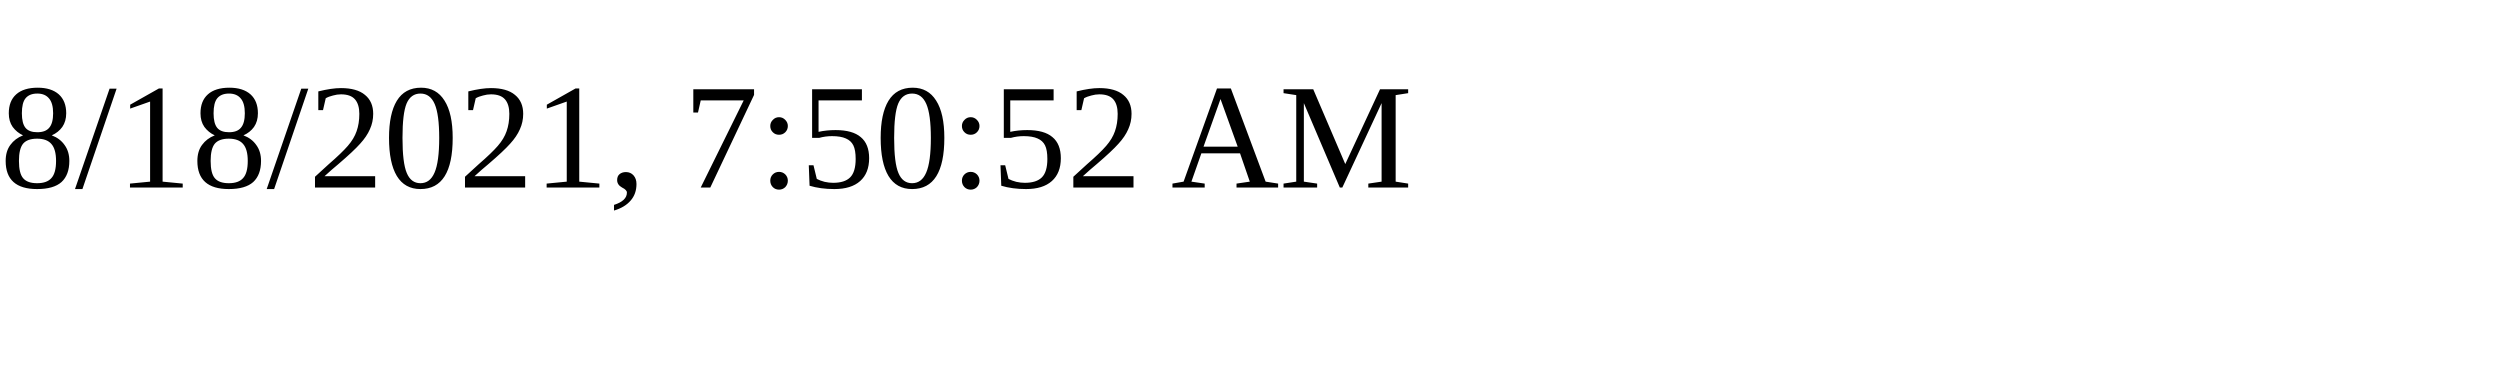
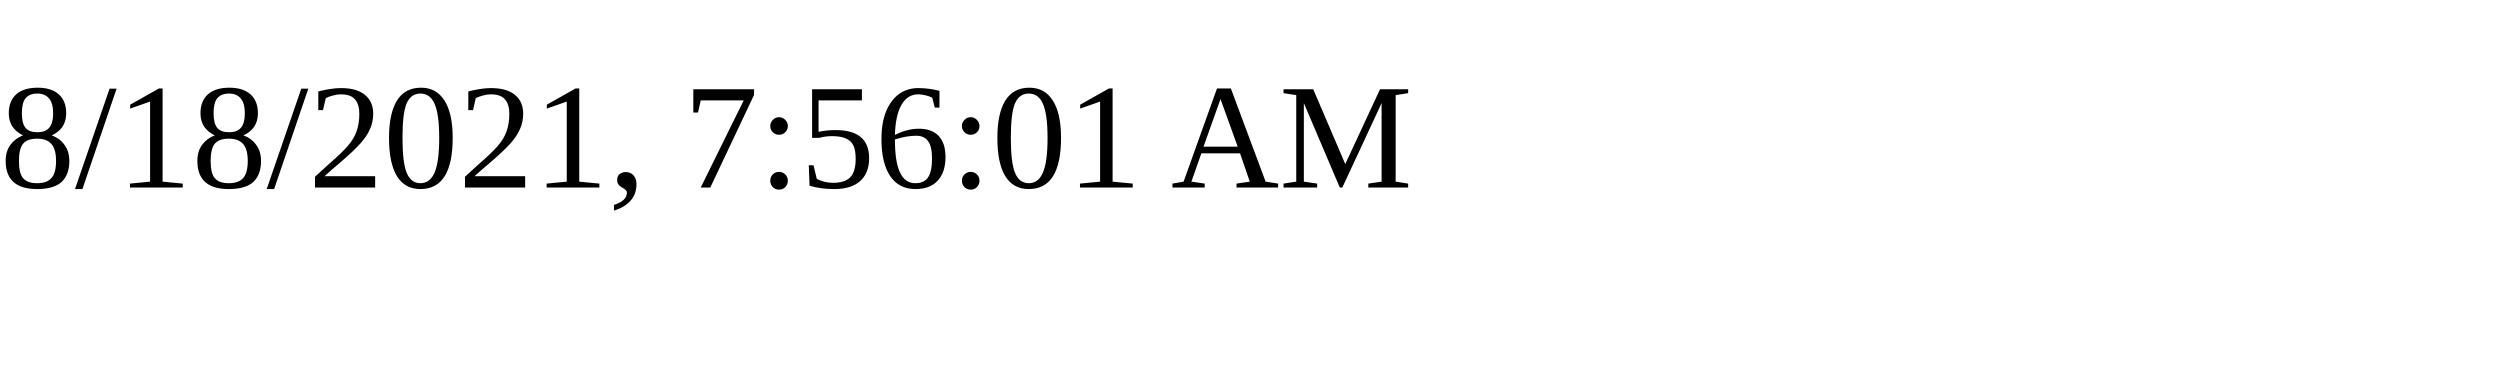
<svg xmlns="http://www.w3.org/2000/svg" height="30" width="200">
-   <text x="0" y="15">8/18/2021, 7:50:52 AM</text>
+   <text x="0" y="15">8/18/2021, 7:56:01 AM</text>
</svg>
